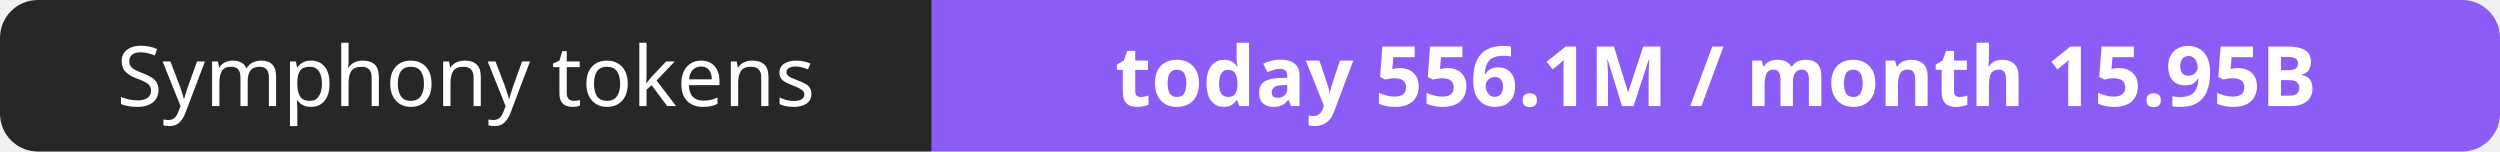
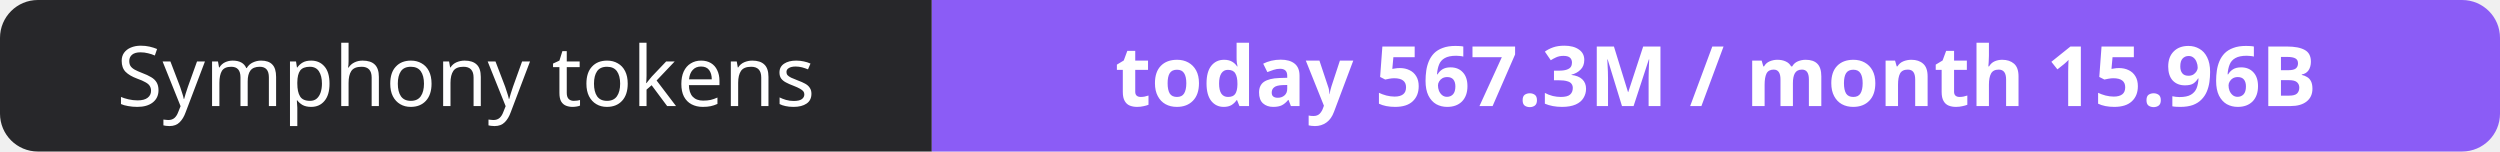
- <svg xmlns="http://www.w3.org/2000/svg" width="330" height="20" role="img" aria-label="Symphony tokens: today 556.1M / month 15.95B">
+ <svg xmlns="http://www.w3.org/2000/svg" width="330" height="20" role="img" aria-label="Symphony tokens: today 567.3M / month 15.96B">
  <clipPath id="r">
    <rect width="330" height="20" rx="5" fill="#fff" />
  </clipPath>
  <g clip-path="url(#r)">
    <rect width="123" height="20" fill="#27272a" />
    <rect x="123" width="207" height="20" fill="#8b5cf6" />
  </g>
  <g fill="#fff" text-anchor="middle" font-family="Verdana,Geneva,sans-serif" font-size="11">
    <text x="61.5" y="14">Symphony tokens</text>
-     <text x="226.5" y="14" font-weight="700">today 556.1M / month 15.95B</text>
+     <text x="226.5" y="14" font-weight="700">today 567.3M / month 15.96B</text>
  </g>
</svg>
